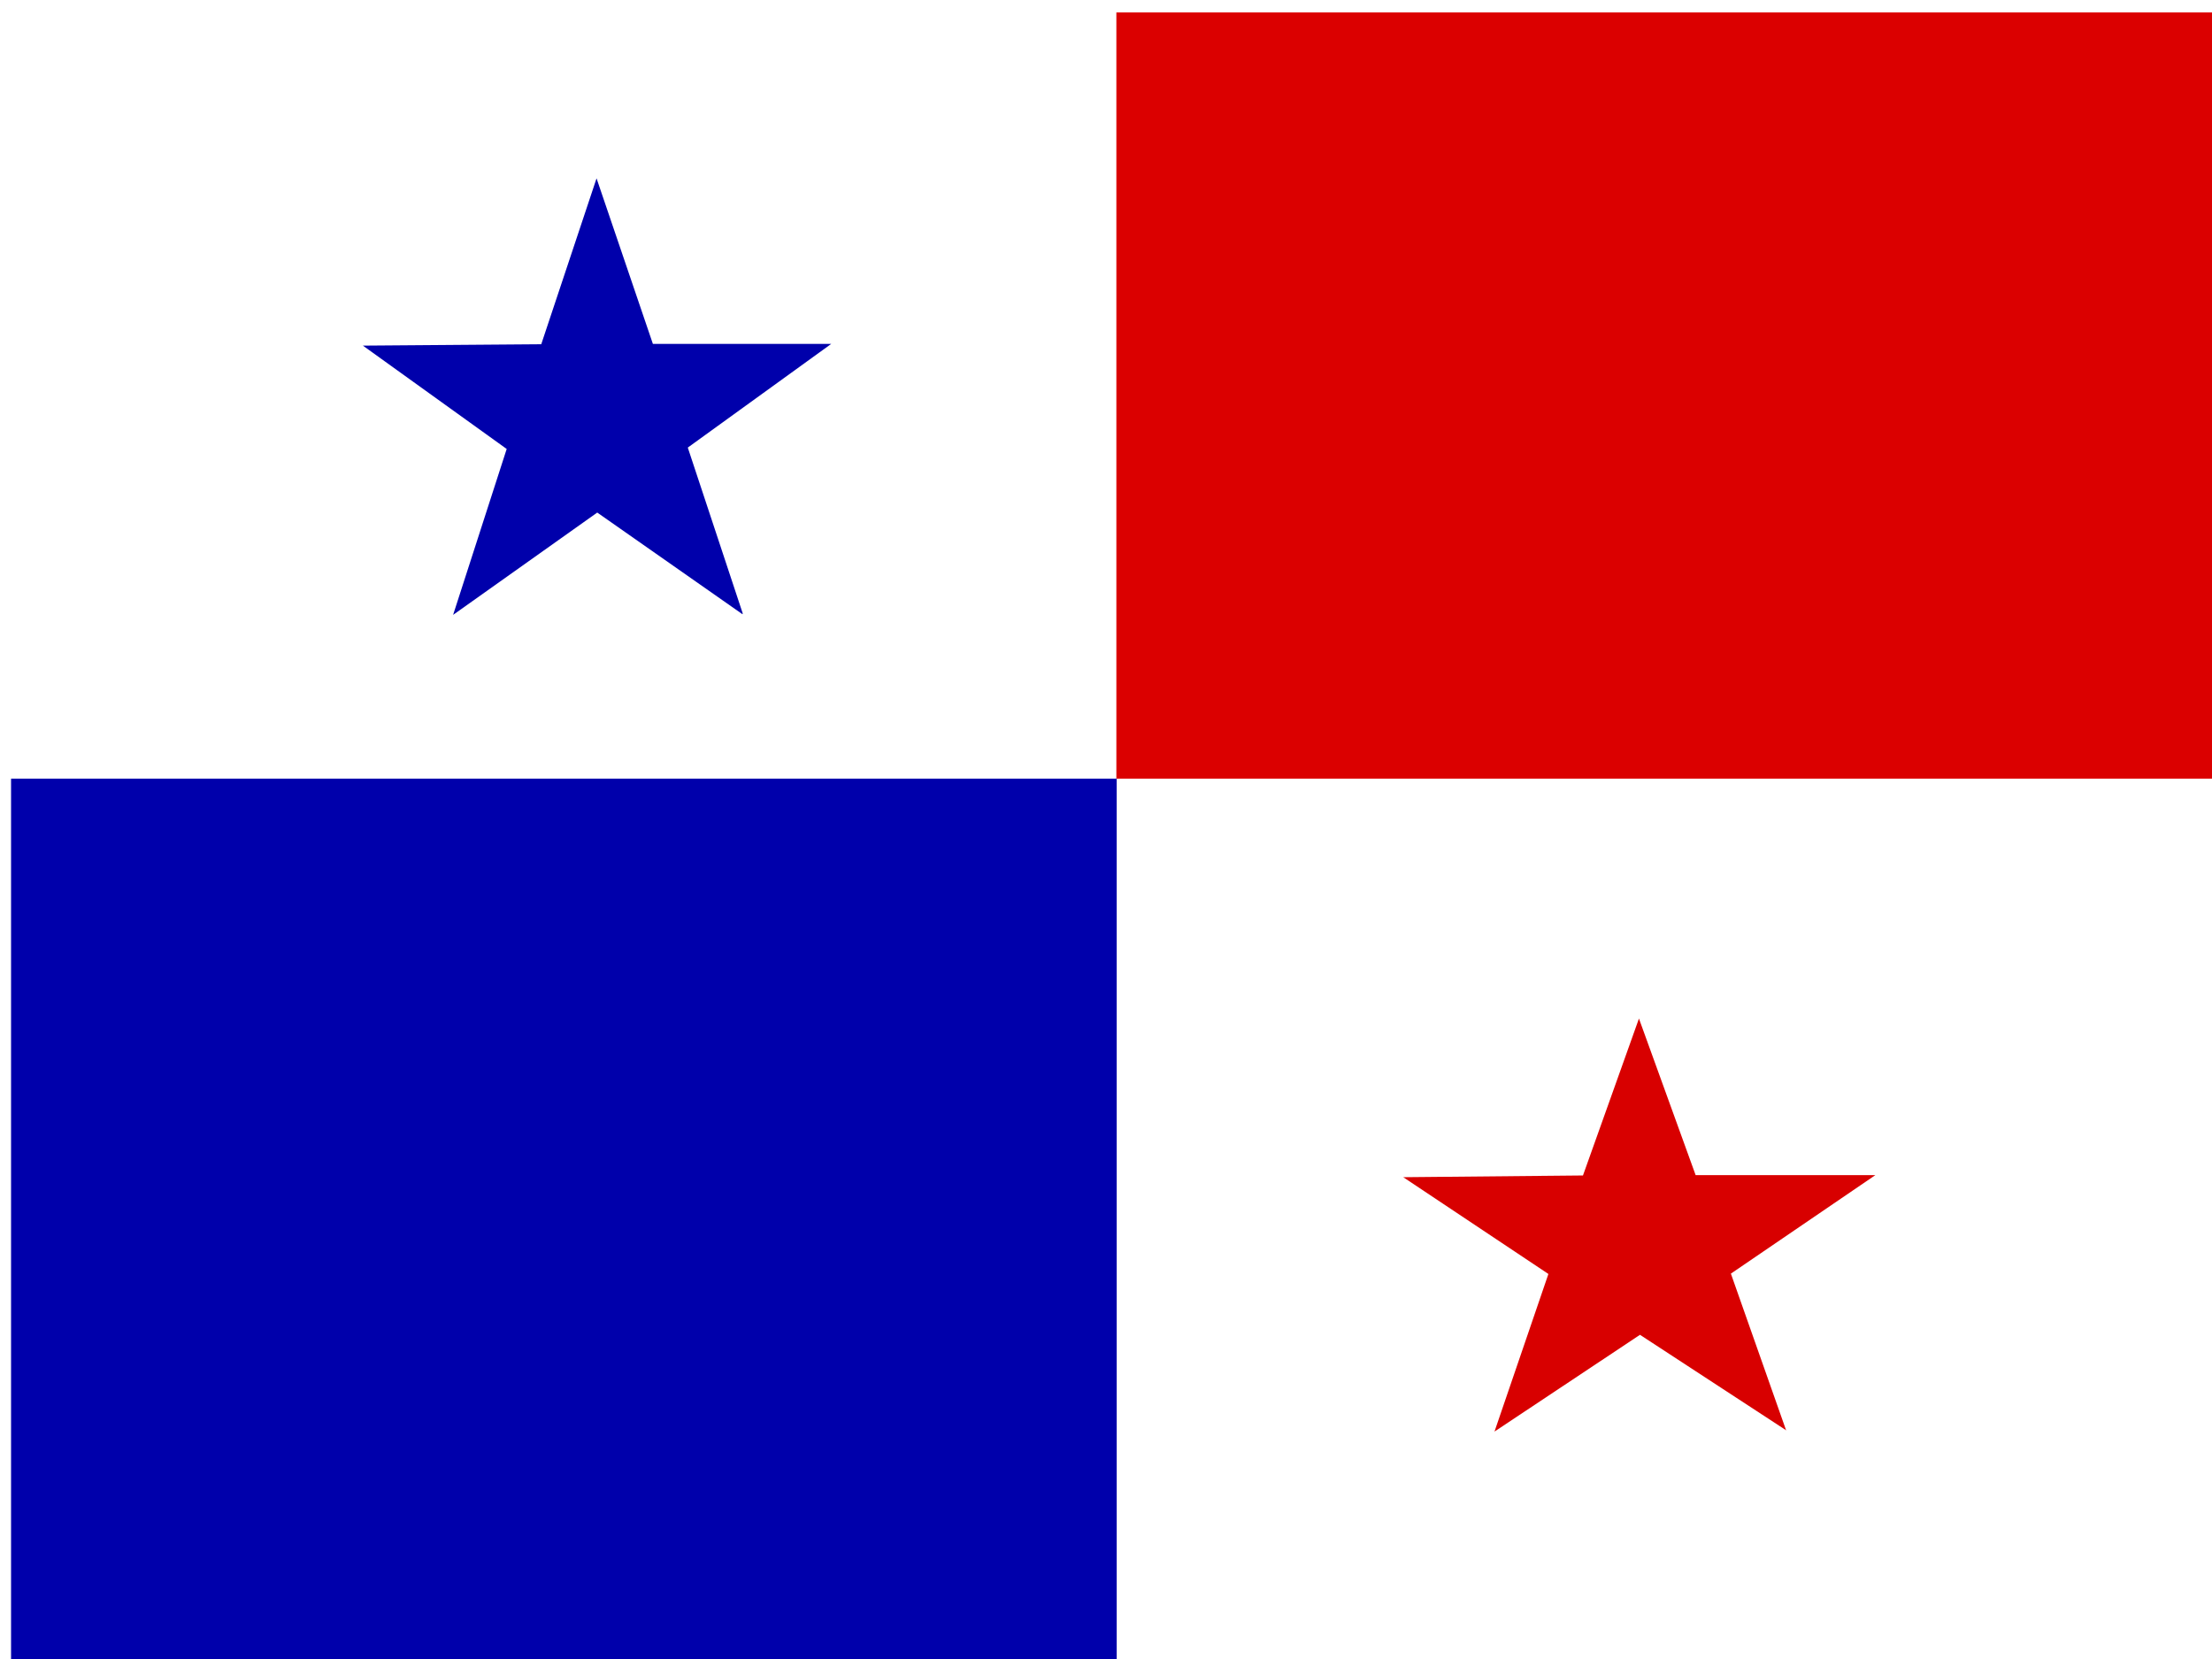
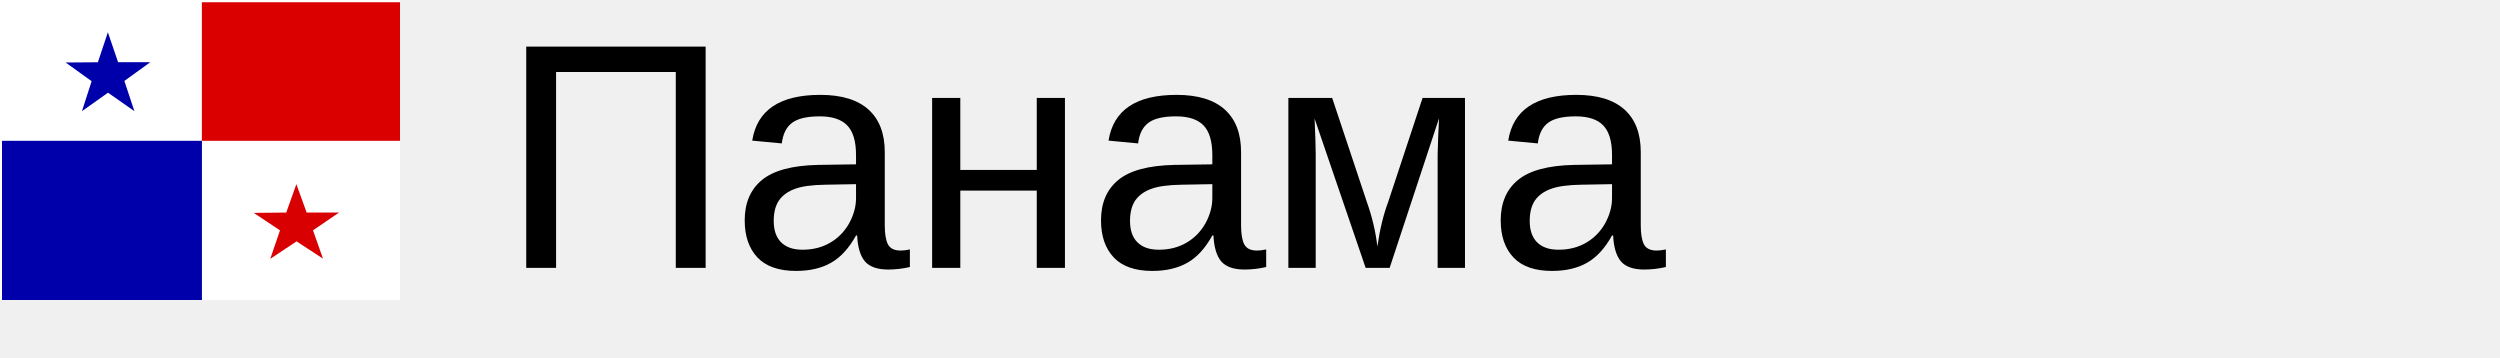
- <svg xmlns="http://www.w3.org/2000/svg" id="flag-icon-css-pa" viewBox="0 0 640 480">
-   <defs>
-     <clipPath id="pa-a">
-       <path fill-opacity=".7" d="M0 0h640v480H0z" />
-     </clipPath>
-   </defs>
-   <g clip-path="url(#pa-a)">
-     <path fill="#fff" d="M0 0h640v480H0z" />
-     <path fill="#fff" fill-rule="evenodd" d="M92.5 0h477.2v480H92.4z" />
-     <path fill="#db0000" fill-rule="evenodd" d="M323 3.6h358v221.7H323z" />
-     <path fill="#0000ab" fill-rule="evenodd" d="M3.2 225.3h319.9V480H3.2zm211.6-47.6l-42-29.4-41.7 29.6 15.5-48L105 100l51.6-.4 16-48 16.3 47.9h51.6l-41.5 30 15.9 48z" />
-     <path fill="#d80000" fill-rule="evenodd" d="M516.9 413.9l-42.4-27.7-42.1 28 15.6-45.6-42-28 52-.5 16.2-45.4 16.4 45.3h52l-41.8 28.5 16 45.4z" />
+ <svg xmlns="http://www.w3.org/2000/svg" width="140px" height="20px">
+   <g transform="scale(0.035)">
+     <defs>
+       <clipPath id="pa-a">
+         <path fill-opacity=".7" d="M0 0h640v480H0z" />
+       </clipPath>
+     </defs>
+     <g clip-path="url(#pa-a)">
+       <path fill="#fff" d="M0 0h640v480H0z" />
+       <path fill="#fff" fill-rule="evenodd" d="M92.5 0h477.2v480H92.4z" />
+       <path fill="#db0000" fill-rule="evenodd" d="M323 3.6h358v221.7H323z" />
+       <path fill="#0000ab" fill-rule="evenodd" d="M3.2 225.3h319.9V480H3.2zm211.6-47.6l-42-29.4-41.7 29.6 15.5-48L105 100l51.6-.4 16-48 16.3 47.9h51.6l-41.5 30 15.9 48z" />
+       <path fill="#d80000" fill-rule="evenodd" d="M516.9 413.9l-42.4-27.7-42.1 28 15.6-45.6-42-28 52-.5 16.2-45.4 16.4 45.3h52l-41.8 28.5 16 45.4z" />
+     </g>
  </g>
+   <text x="28" y="15" font-size="18px" font-family="arial">Панама</text>
</svg>
